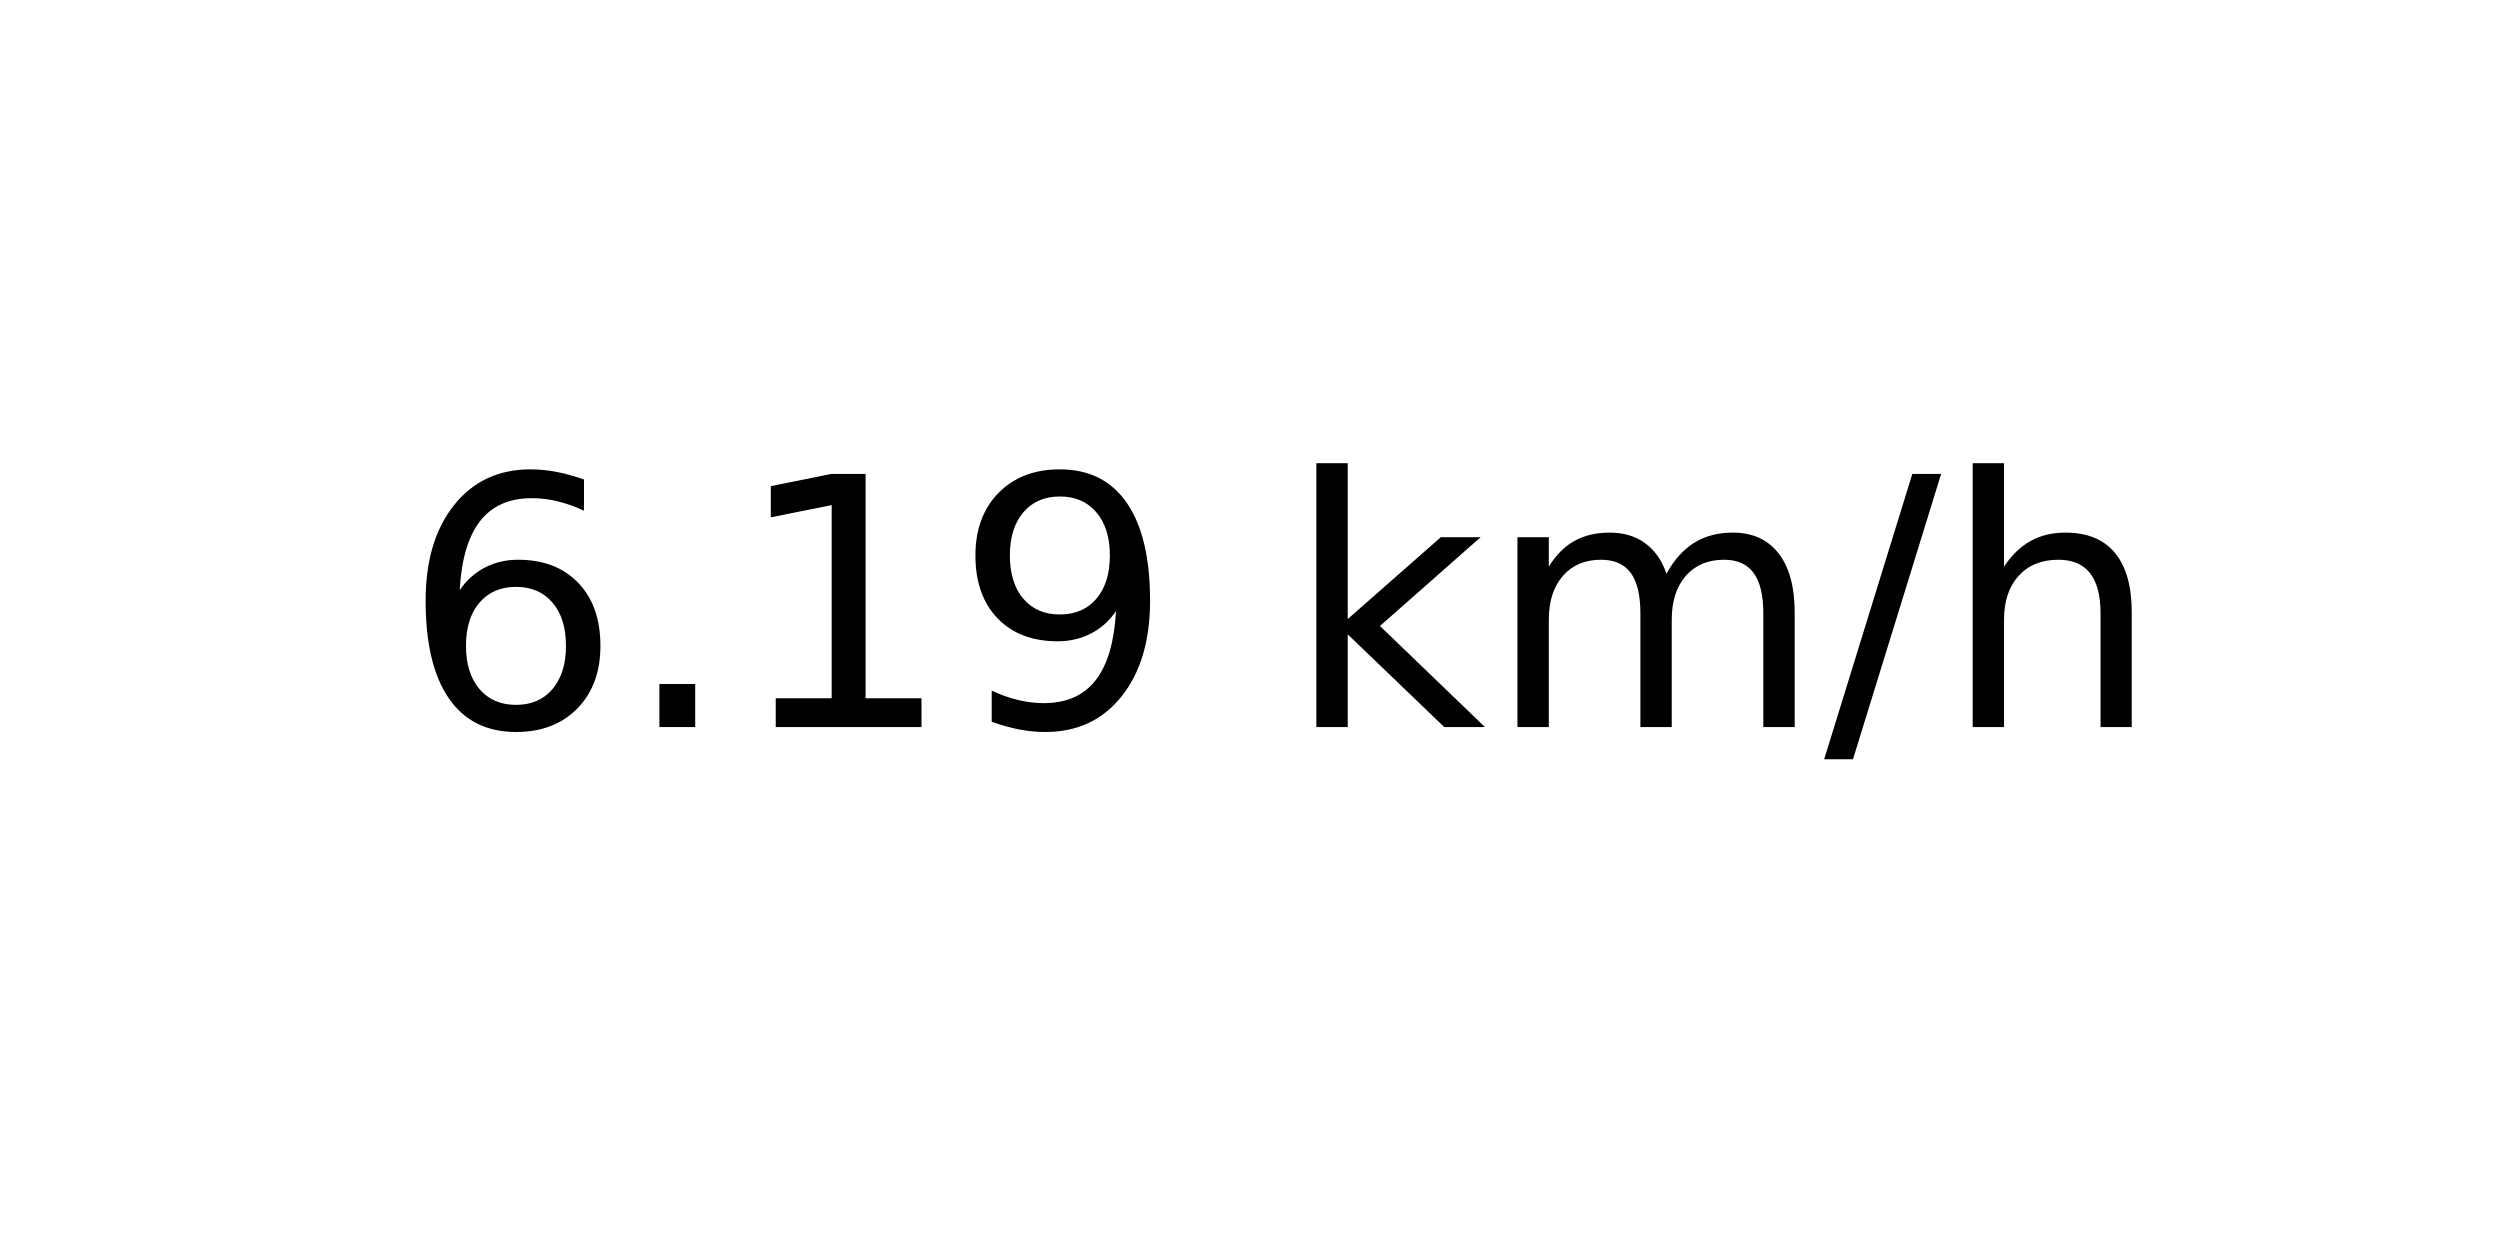
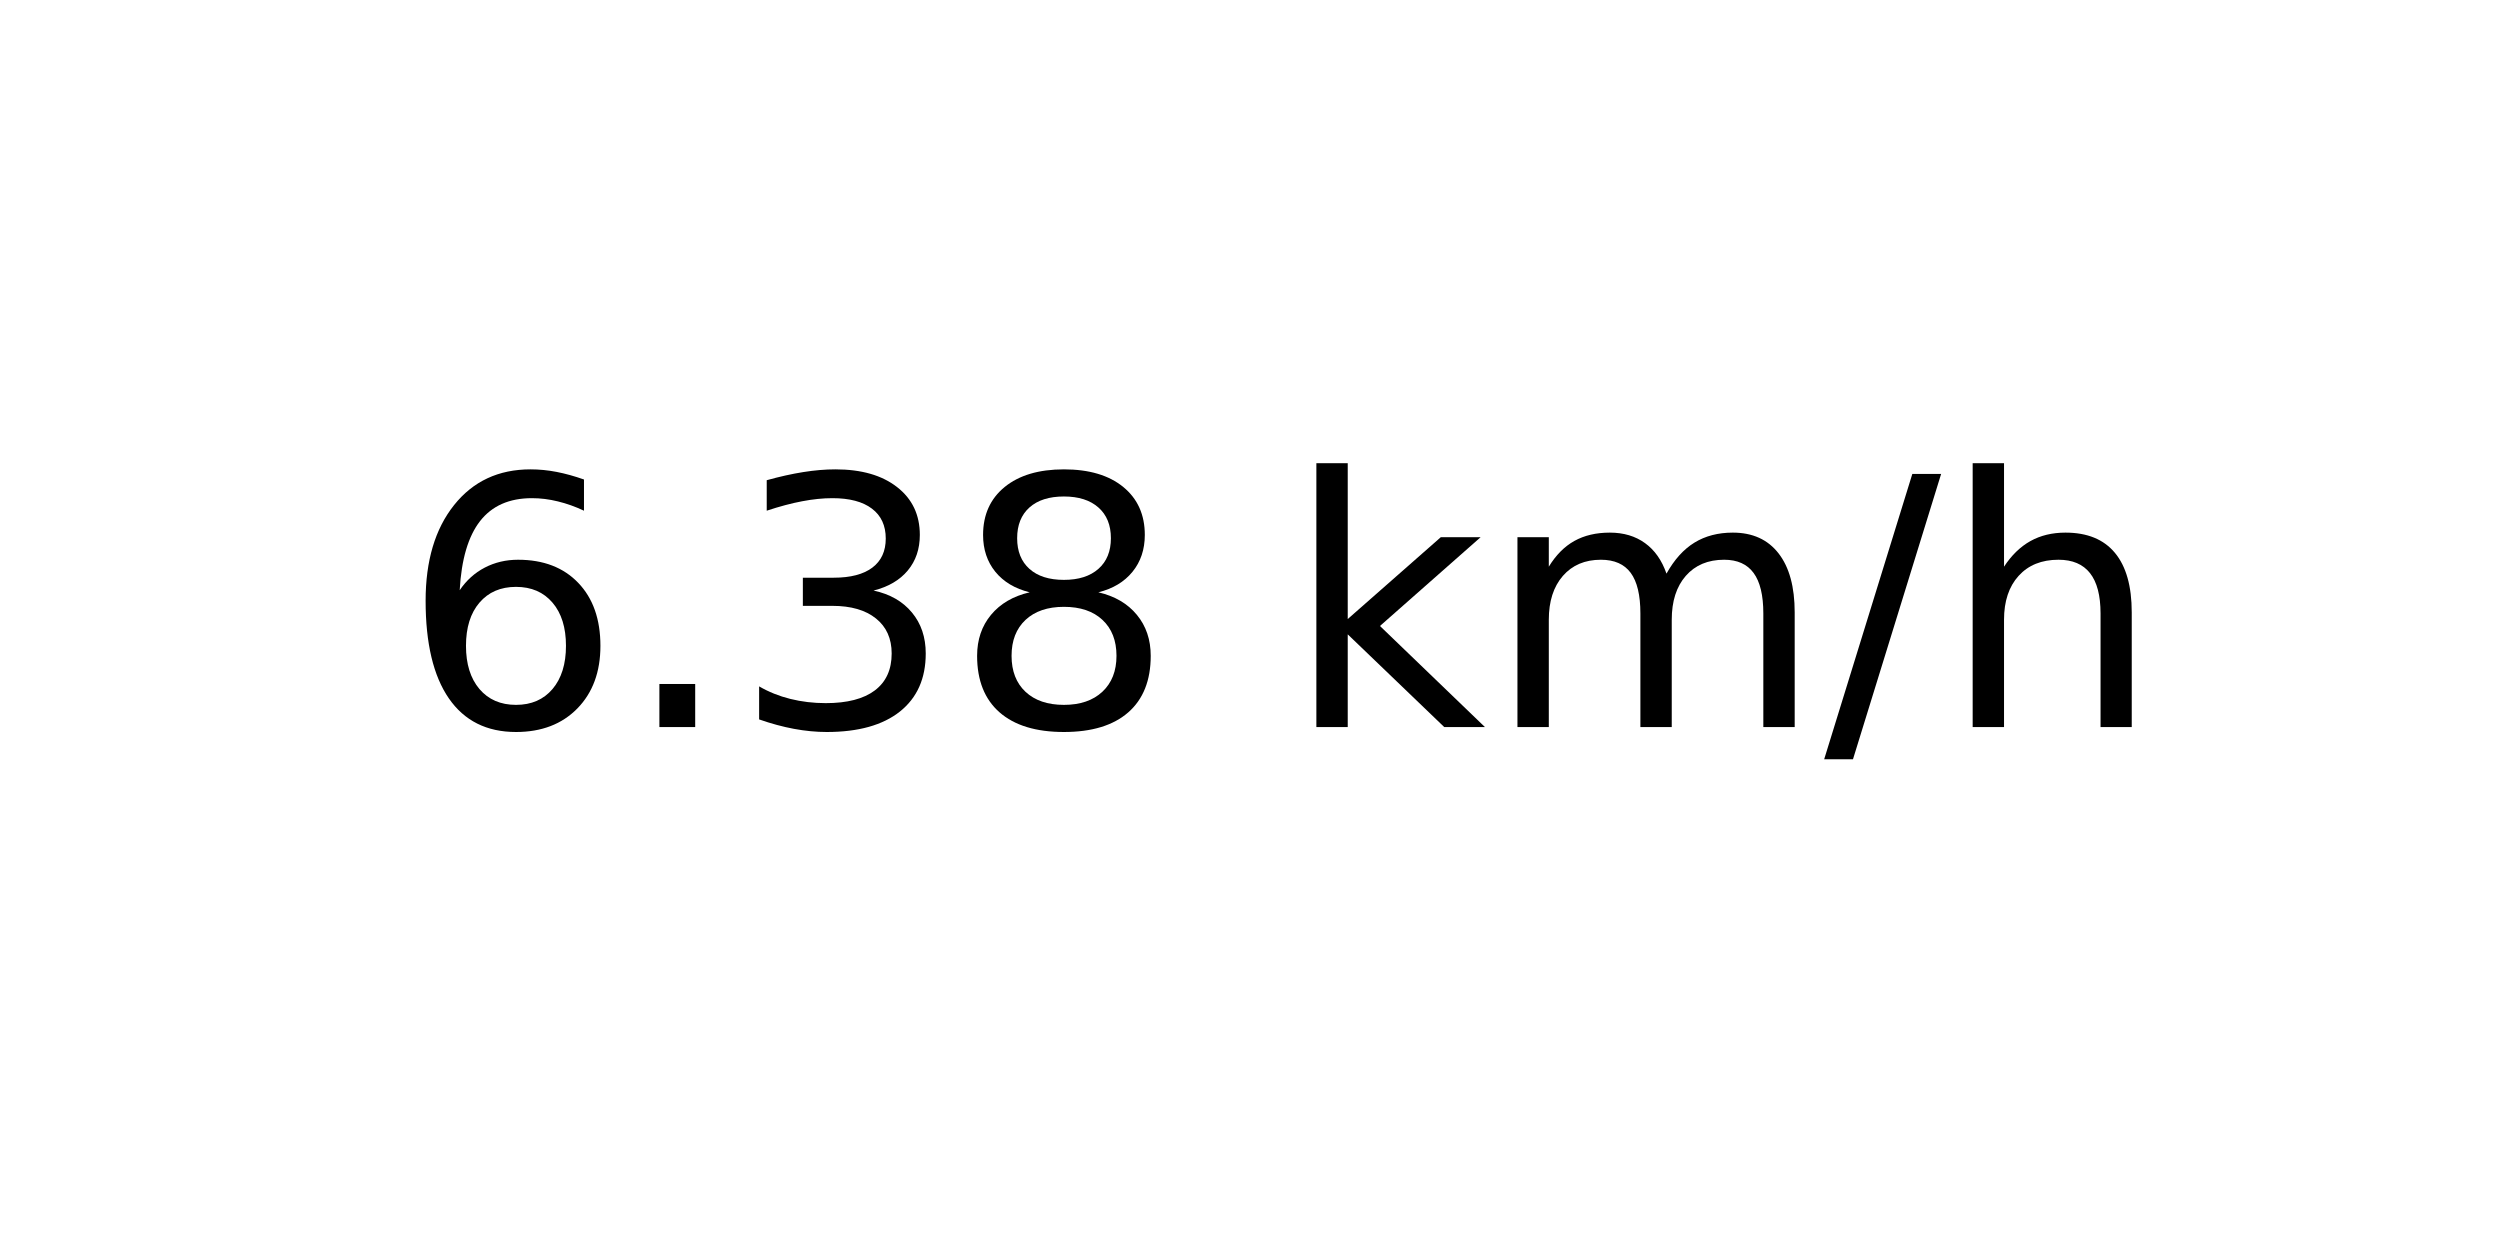
<svg xmlns="http://www.w3.org/2000/svg" xmlns:xlink="http://www.w3.org/1999/xlink" width="72pt" height="36pt" viewBox="0 0 72 36" version="1.1">
  <defs>
    <style type="text/css">*{stroke-linejoin: round; stroke-linecap: butt}</style>
  </defs>
  <g id="figure_1">
    <g id="axes_1">
      <g id="text_1">
        <g transform="translate(11.55937 20.93937) scale(0.1 -0.1)">
          <defs>
            <path id="DejaVuSans-36" d="M 2113 2584  Q 1688 2584 1439 2293  Q 1191 2003 1191 1497  Q 1191 994 1439 701  Q 1688 409 2113 409  Q 2538 409 2786 701  Q 3034 994 3034 1497  Q 3034 2003 2786 2293  Q 2538 2584 2113 2584  z M 3366 4563  L 3366 3988  Q 3128 4100 2886 4159  Q 2644 4219 2406 4219  Q 1781 4219 1451 3797  Q 1122 3375 1075 2522  Q 1259 2794 1537 2939  Q 1816 3084 2150 3084  Q 2853 3084 3261 2657  Q 3669 2231 3669 1497  Q 3669 778 3244 343  Q 2819 -91 2113 -91  Q 1303 -91 875 529  Q 447 1150 447 2328  Q 447 3434 972 4092  Q 1497 4750 2381 4750  Q 2619 4750 2861 4703  Q 3103 4656 3366 4563  z " transform="scale(0.015625)" />
            <path id="DejaVuSans-2e" d="M 684 794  L 1344 794  L 1344 0  L 684 0  L 684 794  z " transform="scale(0.015625)" />
-             <path id="DejaVuSans-31" d="M 794 531  L 1825 531  L 1825 4091  L 703 3866  L 703 4441  L 1819 4666  L 2450 4666  L 2450 531  L 3481 531  L 3481 0  L 794 0  L 794 531  z " transform="scale(0.015625)" />
-             <path id="DejaVuSans-39" d="M 703 97  L 703 672  Q 941 559 1184 500  Q 1428 441 1663 441  Q 2288 441 2617 861  Q 2947 1281 2994 2138  Q 2813 1869 2534 1725  Q 2256 1581 1919 1581  Q 1219 1581 811 2004  Q 403 2428 403 3163  Q 403 3881 828 4315  Q 1253 4750 1959 4750  Q 2769 4750 3195 4129  Q 3622 3509 3622 2328  Q 3622 1225 3098 567  Q 2575 -91 1691 -91  Q 1453 -91 1209 -44  Q 966 3 703 97  z M 1959 2075  Q 2384 2075 2632 2365  Q 2881 2656 2881 3163  Q 2881 3666 2632 3958  Q 2384 4250 1959 4250  Q 1534 4250 1286 3958  Q 1038 3666 1038 3163  Q 1038 2656 1286 2365  Q 1534 2075 1959 2075  z " transform="scale(0.015625)" />
+             <path id="DejaVuSans-33" d="M 2597 2516  Q 3050 2419 3304 2112  Q 3559 1806 3559 1356  Q 3559 666 3084 287  Q 2609 -91 1734 -91  Q 1441 -91 1130 -33  Q 819 25 488 141  L 488 750  Q 750 597 1062 519  Q 1375 441 1716 441  Q 2309 441 2620 675  Q 2931 909 2931 1356  Q 2931 1769 2642 2001  Q 2353 2234 1838 2234  L 1294 2234  L 1294 2753  L 1863 2753  Q 2328 2753 2575 2939  Q 2822 3125 2822 3475  Q 2822 3834 2567 4026  Q 2313 4219 1838 4219  Q 1578 4219 1281 4162  Q 984 4106 628 3988  L 628 4550  Q 988 4650 1302 4700  Q 1616 4750 1894 4750  Q 2613 4750 3031 4423  Q 3450 4097 3450 3541  Q 3450 3153 3228 2886  Q 3006 2619 2597 2516  z " transform="scale(0.015625)" />
+             <path id="DejaVuSans-38" d="M 2034 2216  Q 1584 2216 1326 1975  Q 1069 1734 1069 1313  Q 1069 891 1326 650  Q 1584 409 2034 409  Q 2484 409 2743 651  Q 3003 894 3003 1313  Q 3003 1734 2745 1975  Q 2488 2216 2034 2216  z M 1403 2484  Q 997 2584 770 2862  Q 544 3141 544 3541  Q 544 4100 942 4425  Q 1341 4750 2034 4750  Q 2731 4750 3128 4425  Q 3525 4100 3525 3541  Q 3525 3141 3298 2862  Q 3072 2584 2669 2484  Q 3125 2378 3379 2068  Q 3634 1759 3634 1313  Q 3634 634 3220 271  Q 2806 -91 2034 -91  Q 1263 -91 848 271  Q 434 634 434 1313  Q 434 1759 690 2068  Q 947 2378 1403 2484  z M 1172 3481  Q 1172 3119 1398 2916  Q 1625 2713 2034 2713  Q 2441 2713 2670 2916  Q 2900 3119 2900 3481  Q 2900 3844 2670 4047  Q 2441 4250 2034 4250  Q 1625 4250 1398 4047  Q 1172 3844 1172 3481  z " transform="scale(0.015625)" />
            <path id="DejaVuSans-20" transform="scale(0.015625)" />
            <path id="DejaVuSans-6b" d="M 581 4863  L 1159 4863  L 1159 1991  L 2875 3500  L 3609 3500  L 1753 1863  L 3688 0  L 2938 0  L 1159 1709  L 1159 0  L 581 0  L 581 4863  z " transform="scale(0.015625)" />
            <path id="DejaVuSans-6d" d="M 3328 2828  Q 3544 3216 3844 3400  Q 4144 3584 4550 3584  Q 5097 3584 5394 3201  Q 5691 2819 5691 2113  L 5691 0  L 5113 0  L 5113 2094  Q 5113 2597 4934 2840  Q 4756 3084 4391 3084  Q 3944 3084 3684 2787  Q 3425 2491 3425 1978  L 3425 0  L 2847 0  L 2847 2094  Q 2847 2600 2669 2842  Q 2491 3084 2119 3084  Q 1678 3084 1418 2786  Q 1159 2488 1159 1978  L 1159 0  L 581 0  L 581 3500  L 1159 3500  L 1159 2956  Q 1356 3278 1631 3431  Q 1906 3584 2284 3584  Q 2666 3584 2933 3390  Q 3200 3197 3328 2828  z " transform="scale(0.015625)" />
            <path id="DejaVuSans-2f" d="M 1625 4666  L 2156 4666  L 531 -594  L 0 -594  L 1625 4666  z " transform="scale(0.015625)" />
            <path id="DejaVuSans-68" d="M 3513 2113  L 3513 0  L 2938 0  L 2938 2094  Q 2938 2591 2744 2837  Q 2550 3084 2163 3084  Q 1697 3084 1428 2787  Q 1159 2491 1159 1978  L 1159 0  L 581 0  L 581 4863  L 1159 4863  L 1159 2956  Q 1366 3272 1645 3428  Q 1925 3584 2291 3584  Q 2894 3584 3203 3211  Q 3513 2838 3513 2113  z " transform="scale(0.015625)" />
          </defs>
          <use xlink:href="#DejaVuSans-36" />
          <use xlink:href="#DejaVuSans-2e" x="63.623" />
-           <use xlink:href="#DejaVuSans-31" x="95.41" />
-           <use xlink:href="#DejaVuSans-39" x="159.033" />
+           <use xlink:href="#DejaVuSans-33" x="95.41" />
+           <use xlink:href="#DejaVuSans-38" x="159.033" />
          <use xlink:href="#DejaVuSans-20" x="222.656" />
          <use xlink:href="#DejaVuSans-6b" x="254.443" />
          <use xlink:href="#DejaVuSans-6d" x="312.354" />
          <use xlink:href="#DejaVuSans-2f" x="409.766" />
          <use xlink:href="#DejaVuSans-68" x="443.457" />
        </g>
      </g>
    </g>
  </g>
</svg>
